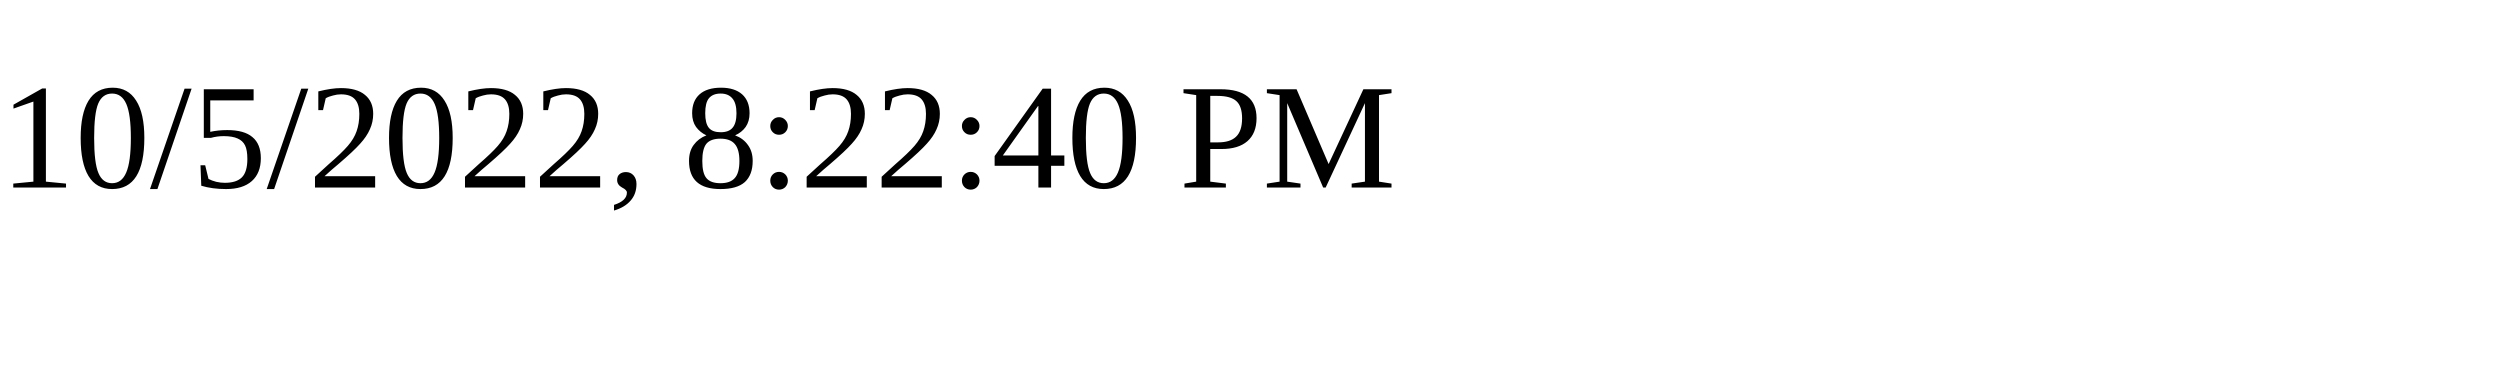
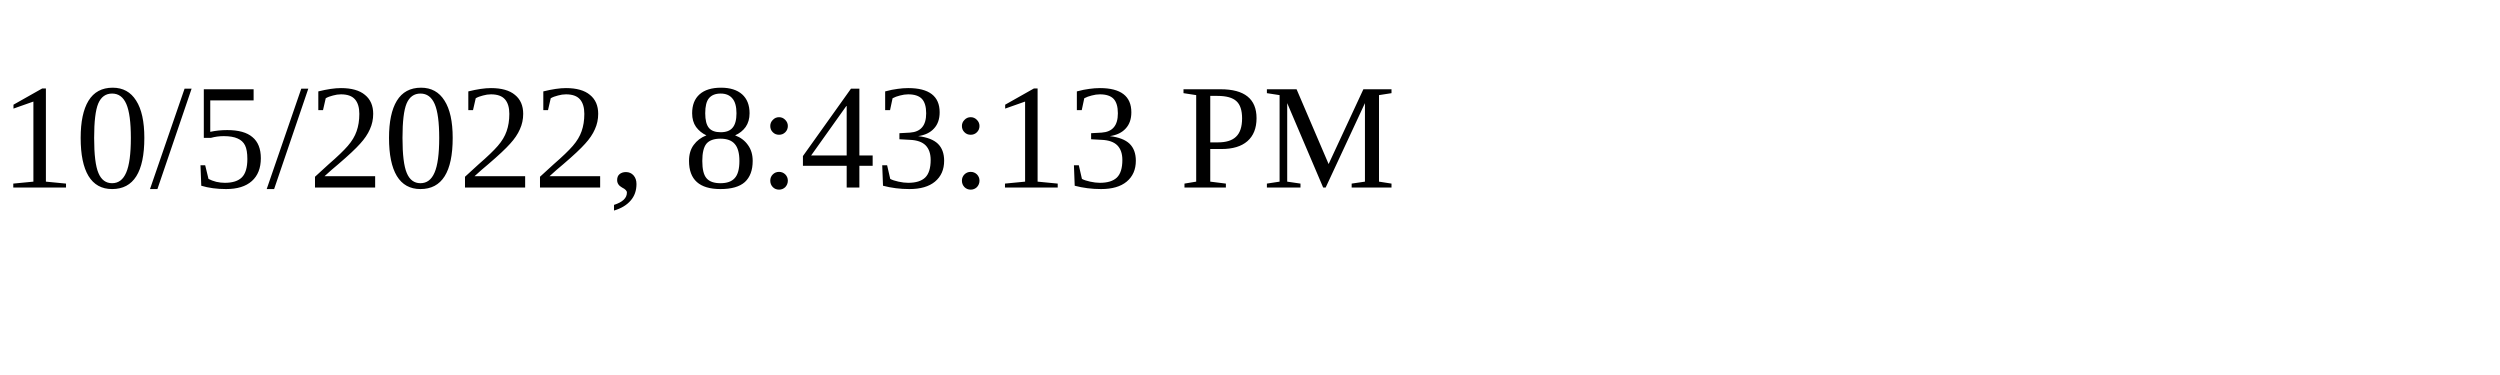
<svg xmlns="http://www.w3.org/2000/svg" height="30" width="200">
-   <text x="0" y="15">10/5/2022, 8:22:40 PM</text>
+   <text x="0" y="15">10/5/2022, 8:43:13 PM</text>
</svg>
